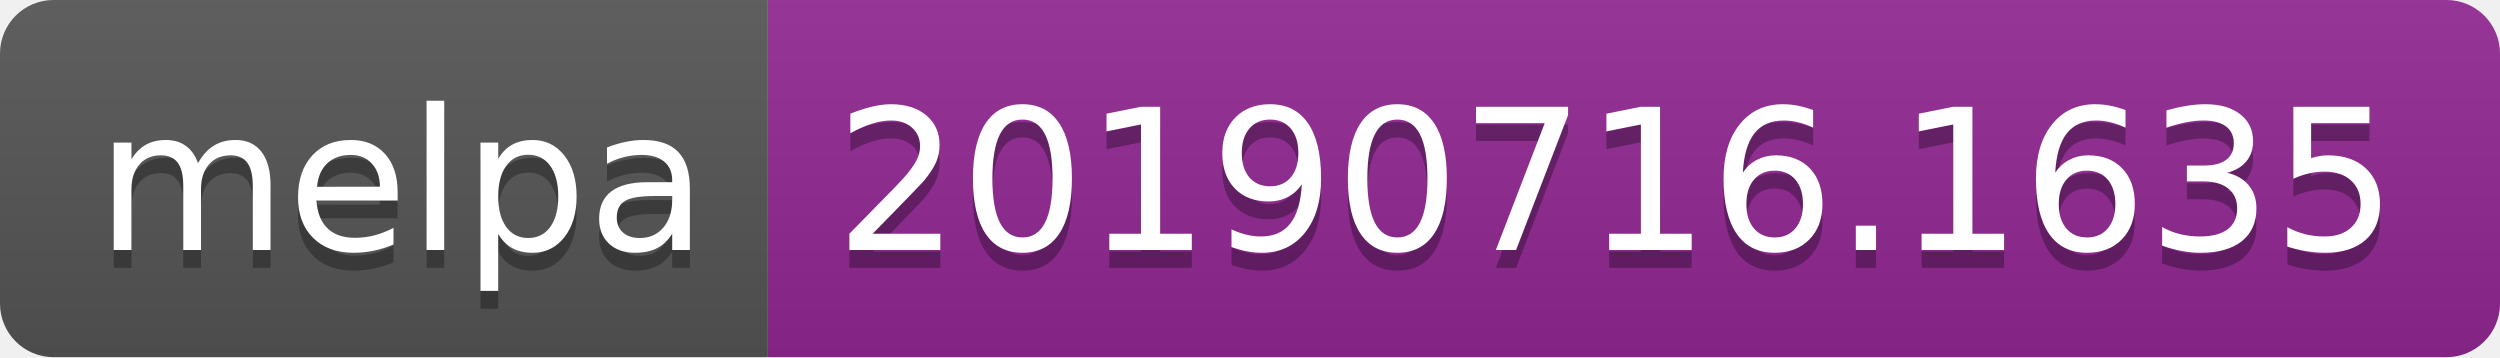
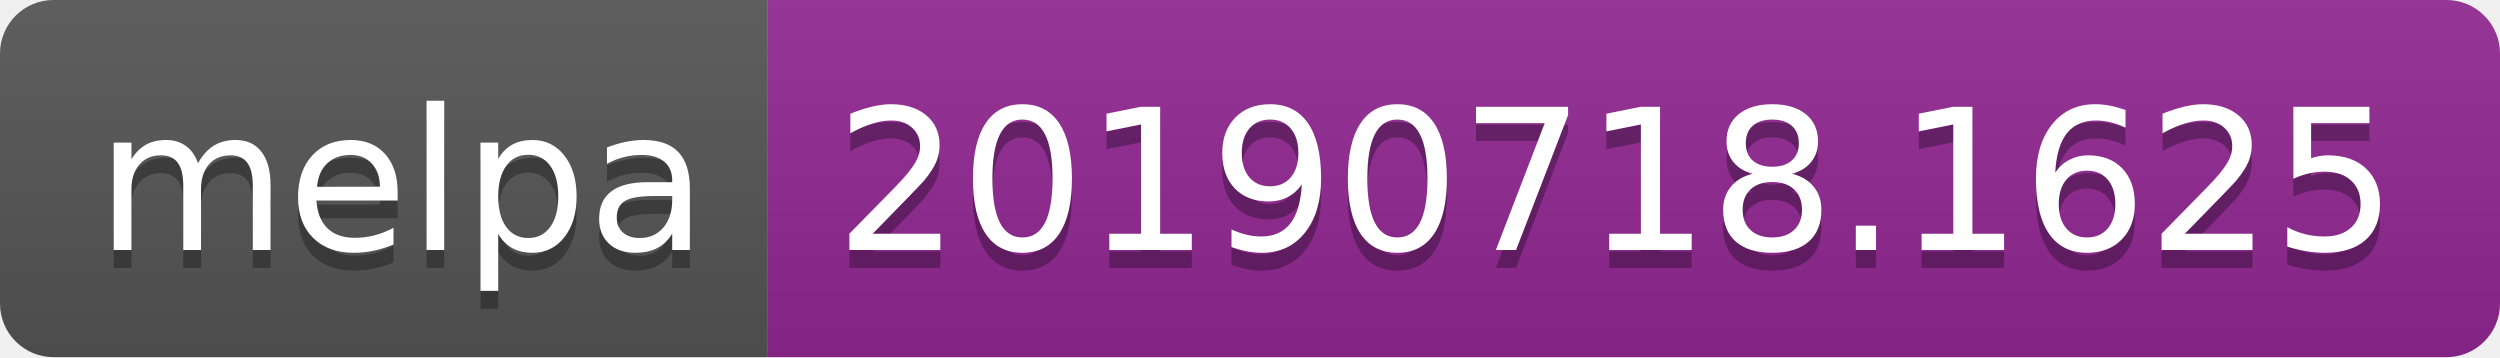
<svg xmlns="http://www.w3.org/2000/svg" width="140" height="20">
  <linearGradient id="b" x2="0" y2="100%">
    <stop offset="0" stop-color="#bbb" stop-opacity=".1" />
    <stop offset="1" stop-opacity=".1" />
  </linearGradient>
  <clipPath id="a">
    <rect width="140" height="20" rx="3" fill="#fff" />
  </clipPath>
  <g clip-path="url(#a)">
    <path fill="#555" d="M0 0h43v20H0z" />
    <path fill="#922793" d="M43 0h97v20H43z" />
    <path fill="url(#b)" d="M0 0h140v20H0z" />
  </g>
  <g fill="#fff" text-anchor="middle" font-family="DejaVu Sans,Verdana,Geneva,sans-serif" font-size="110">
    <text x="225" y="150" fill="#010101" fill-opacity=".3" transform="scale(.1)" textLength="330">melpa</text>
    <text x="225" y="140" transform="scale(.1)" textLength="330">melpa</text>
-     <text x="905" y="150" fill="#010101" fill-opacity=".3" transform="scale(.1)" textLength="870">20190716.1635</text>
-     <text x="905" y="140" transform="scale(.1)" textLength="870">20190716.1635</text>
+     <text x="905" y="150" fill="#010101" fill-opacity=".3" transform="scale(.1)" textLength="870">20190718.1625</text>
+     <text x="905" y="140" transform="scale(.1)" textLength="870">20190718.1625</text>
  </g>
</svg>
